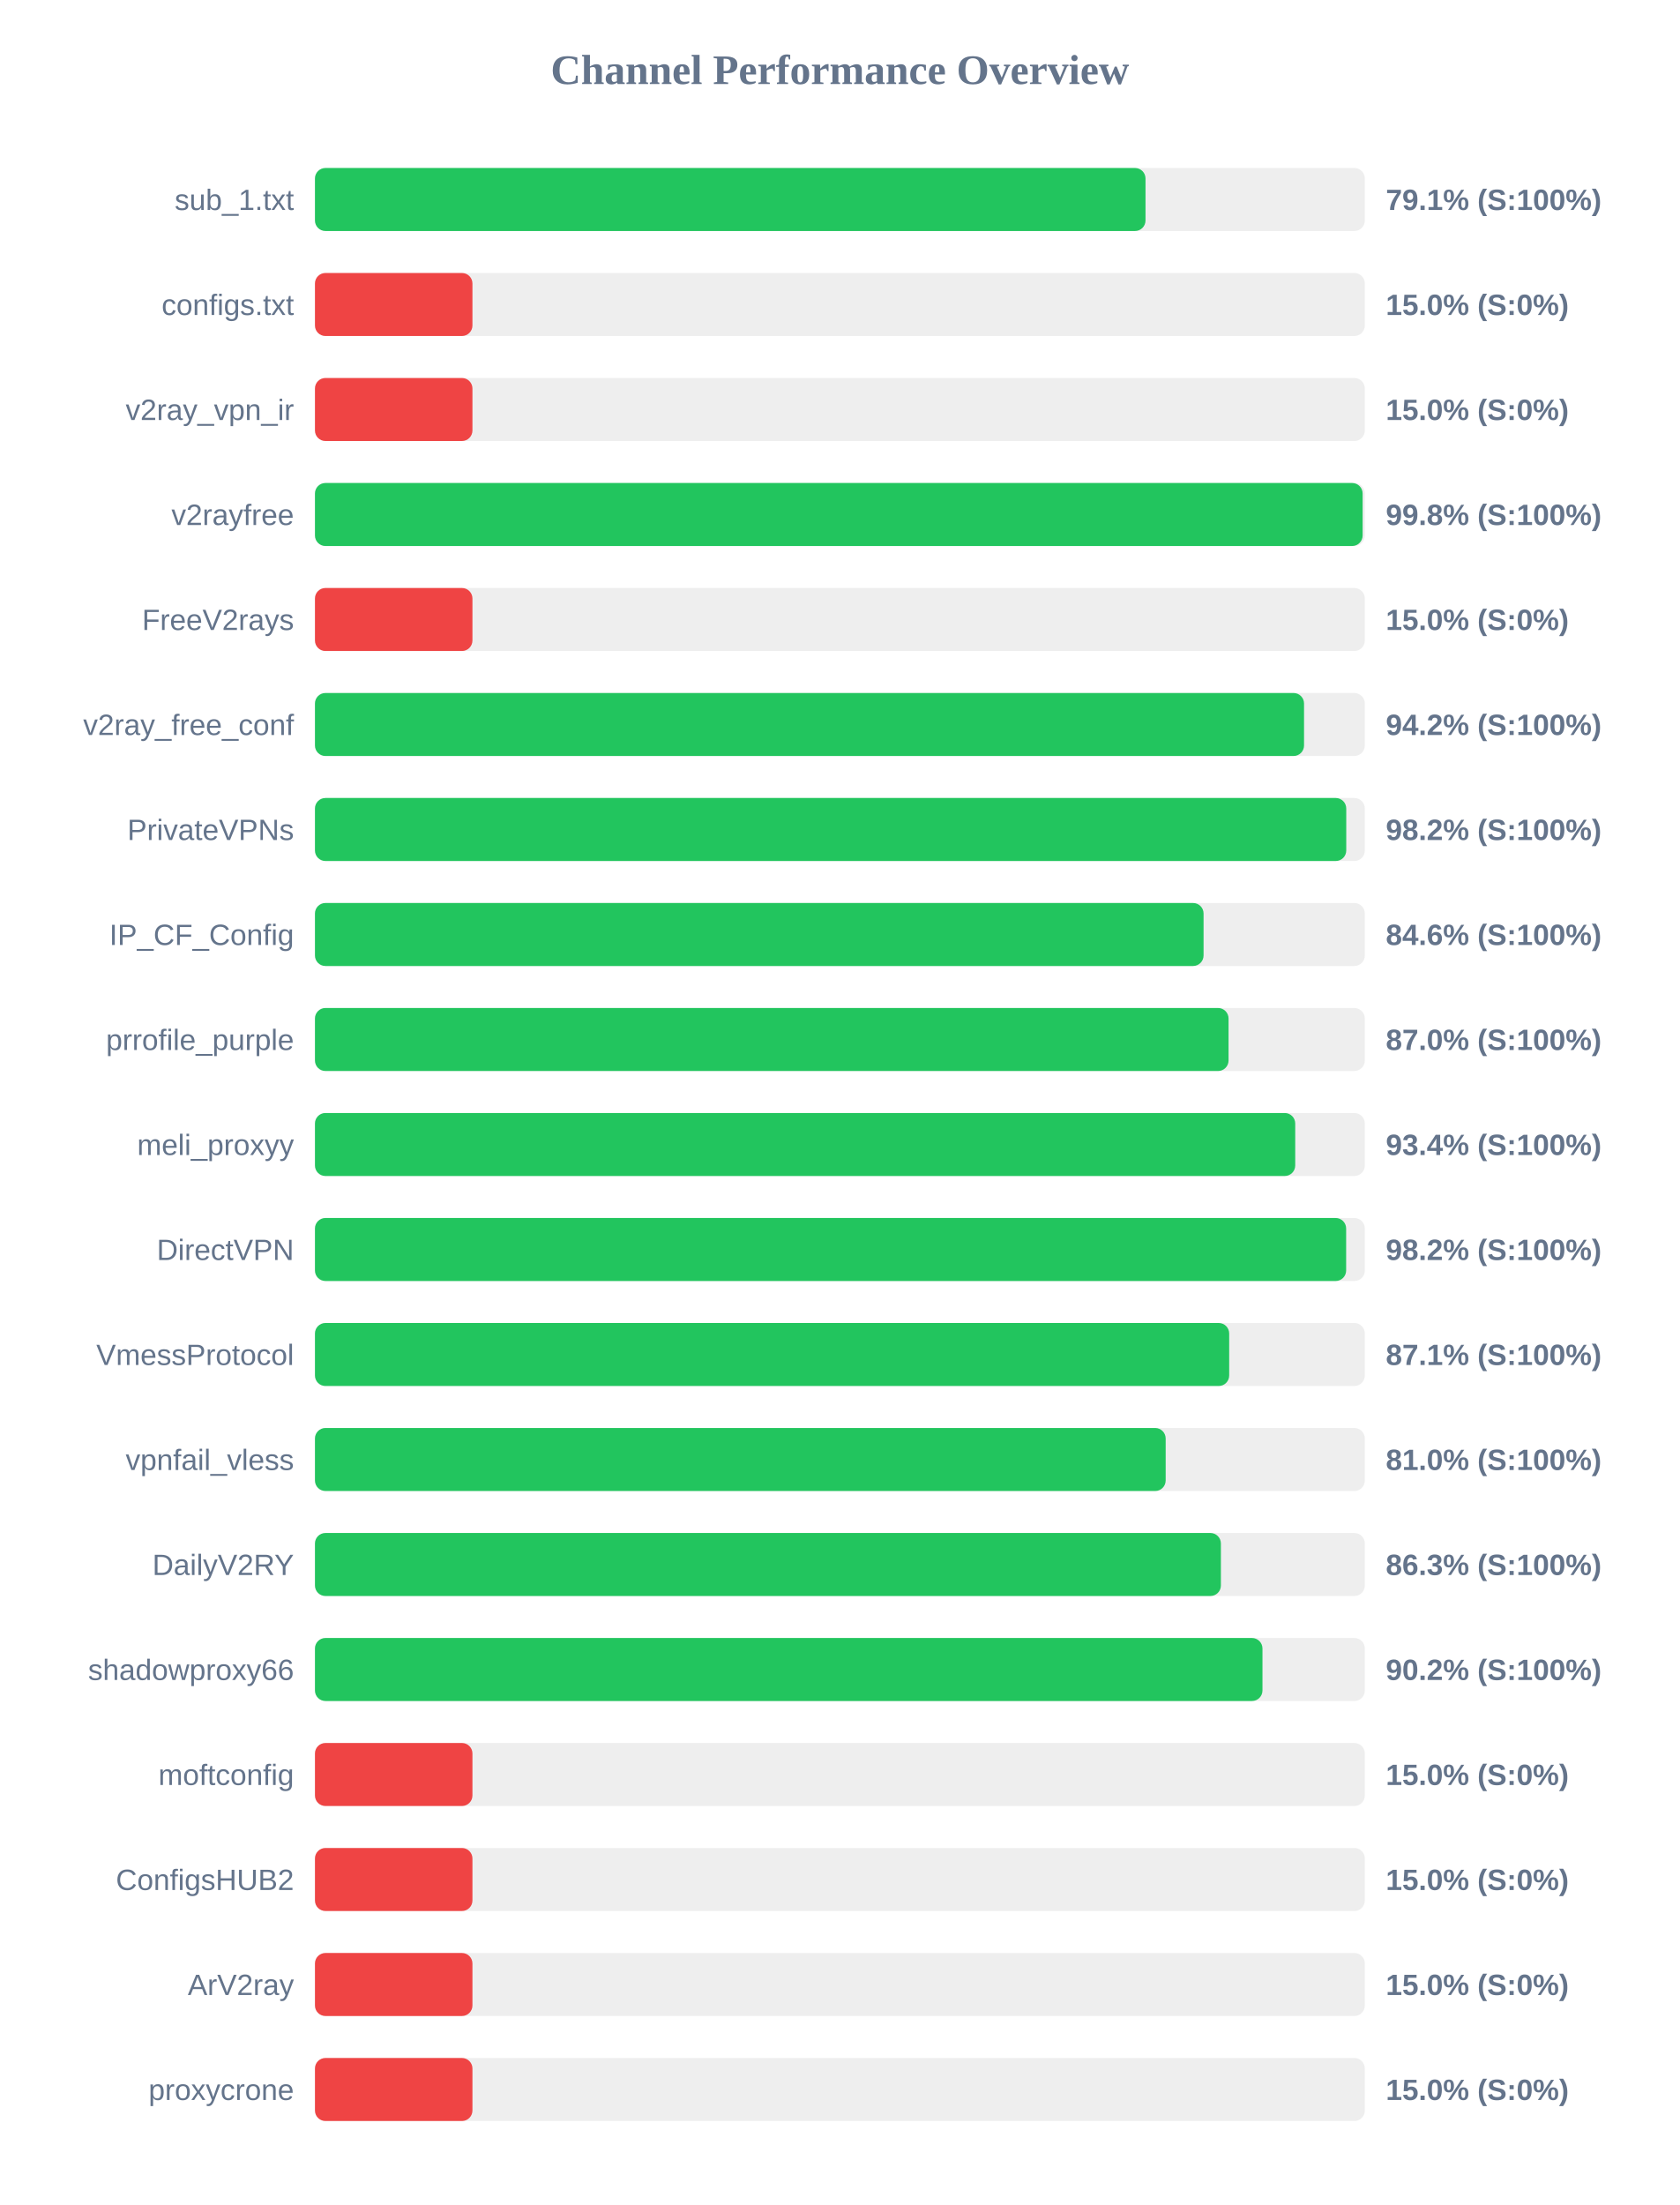
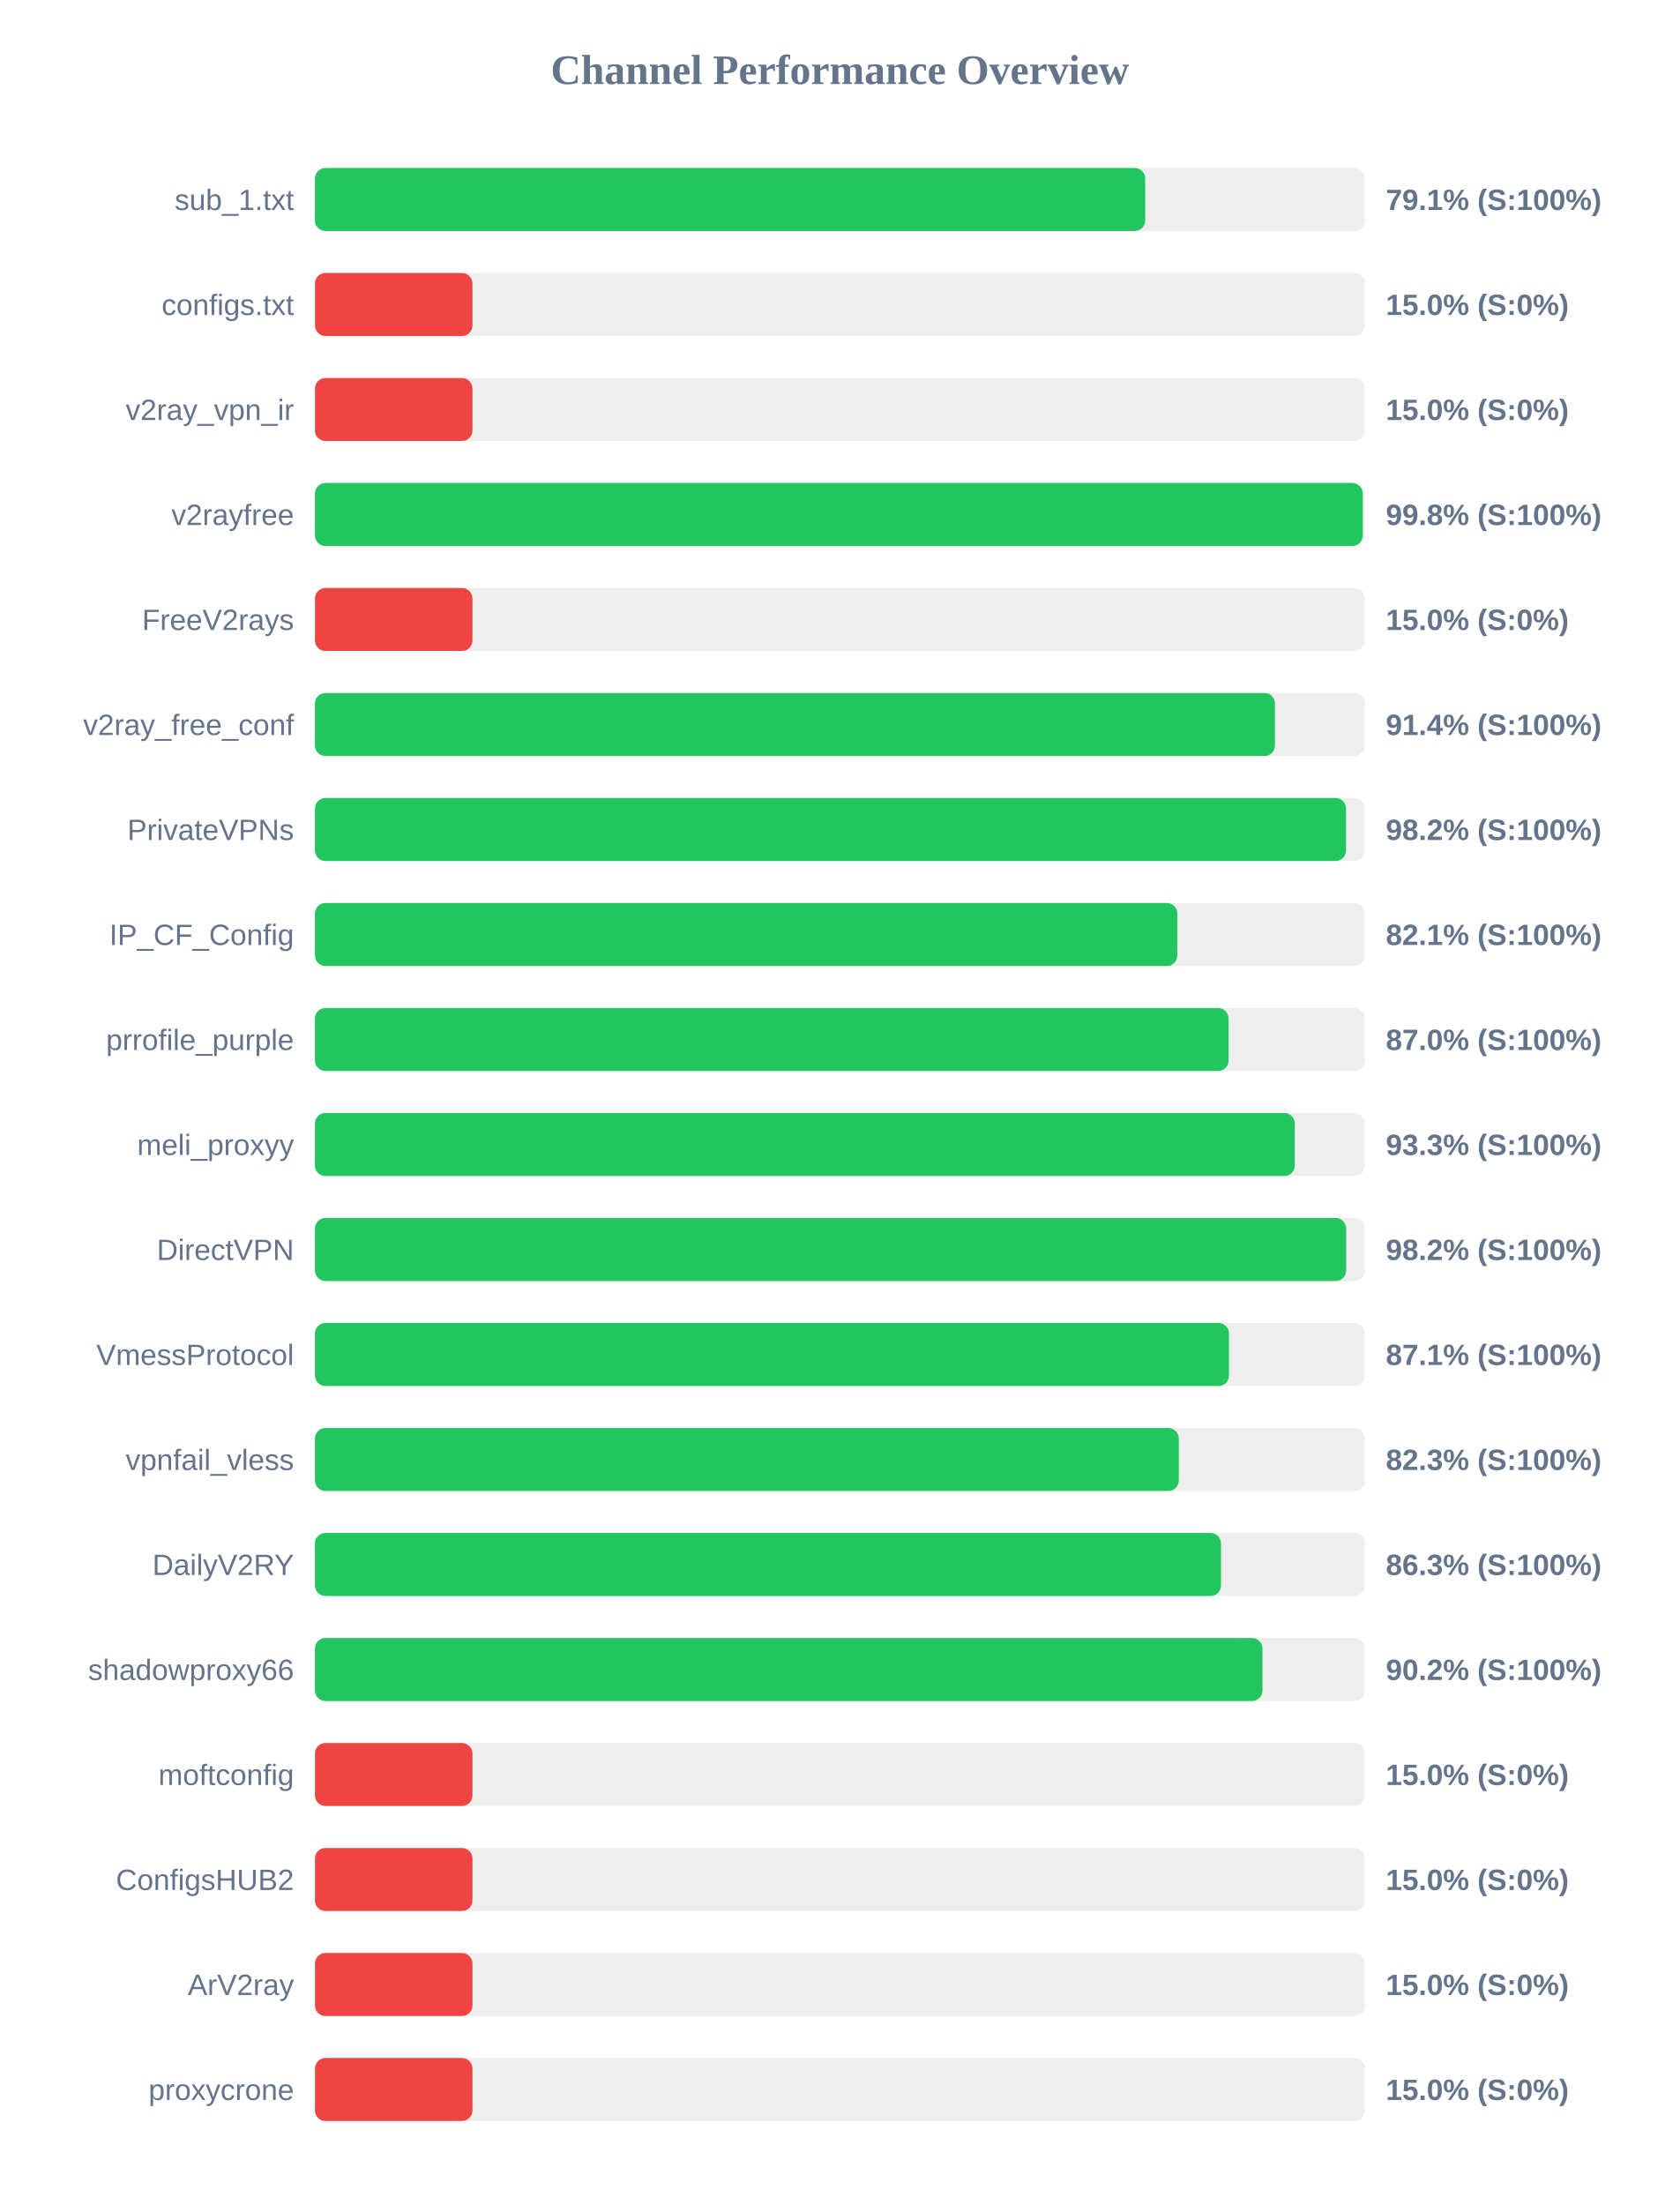
<svg xmlns="http://www.w3.org/2000/svg" width="800" height="1050" version="1.1">
  <style>
        .row { font: 14px Arial; fill: #64748b; }
        .score { font: bold 14px Arial; fill: #64748b; }
    </style>
  <text x="400" y="40" text-anchor="middle" font-size="20px" font-weight="bold" fill="#64748b">Channel Performance Overview</text>
  <rect x="150" y="80" width="500" height="30" fill="#eee" rx="5" />
-   <rect x="150" y="80" width="395.55" height="30" fill="#22c55e" rx="5" />
+   <rect x="150" y="80" width="395.4" height="30" fill="#22c55e" rx="5" />
  <text x="140" y="100" text-anchor="end" class="row">sub_1.txt</text>
  <text x="660" y="100" text-anchor="start" class="score">79.1% (S:100%)</text>
  <rect x="150" y="130" width="500" height="30" fill="#eee" rx="5" />
  <rect x="150" y="130" width="75.0" height="30" fill="#ef4444" rx="5" />
  <text x="140" y="150" text-anchor="end" class="row">configs.txt</text>
  <text x="660" y="150" text-anchor="start" class="score">15.0% (S:0%)</text>
  <rect x="150" y="180" width="500" height="30" fill="#eee" rx="5" />
  <rect x="150" y="180" width="75.0" height="30" fill="#ef4444" rx="5" />
  <text x="140" y="200" text-anchor="end" class="row">v2ray_vpn_ir</text>
  <text x="660" y="200" text-anchor="start" class="score">15.0% (S:0%)</text>
  <rect x="150" y="230" width="500" height="30" fill="#eee" rx="5" />
-   <rect x="150" y="230" width="498.95" height="30" fill="#22c55e" rx="5" />
+   <rect x="150" y="230" width="499.0" height="30" fill="#22c55e" rx="5" />
  <text x="140" y="250" text-anchor="end" class="row">v2rayfree</text>
  <text x="660" y="250" text-anchor="start" class="score">99.8% (S:100%)</text>
  <rect x="150" y="280" width="500" height="30" fill="#eee" rx="5" />
  <rect x="150" y="280" width="75.0" height="30" fill="#ef4444" rx="5" />
  <text x="140" y="300" text-anchor="end" class="row">FreeV2rays</text>
  <text x="660" y="300" text-anchor="start" class="score">15.0% (S:0%)</text>
  <rect x="150" y="330" width="500" height="30" fill="#eee" rx="5" />
-   <rect x="150" y="330" width="471.05" height="30" fill="#22c55e" rx="5" />
+   <rect x="150" y="330" width="457.2" height="30" fill="#22c55e" rx="5" />
  <text x="140" y="350" text-anchor="end" class="row">v2ray_free_conf</text>
-   <text x="660" y="350" text-anchor="start" class="score">94.2% (S:100%)</text>
+   <text x="660" y="350" text-anchor="start" class="score">91.4% (S:100%)</text>
  <rect x="150" y="380" width="500" height="30" fill="#eee" rx="5" />
-   <rect x="150" y="380" width="491.15" height="30" fill="#22c55e" rx="5" />
+   <rect x="150" y="380" width="491.05" height="30" fill="#22c55e" rx="5" />
  <text x="140" y="400" text-anchor="end" class="row">PrivateVPNs</text>
  <text x="660" y="400" text-anchor="start" class="score">98.2% (S:100%)</text>
  <rect x="150" y="430" width="500" height="30" fill="#eee" rx="5" />
-   <rect x="150" y="430" width="423.2" height="30" fill="#22c55e" rx="5" />
+   <rect x="150" y="430" width="410.7" height="30" fill="#22c55e" rx="5" />
  <text x="140" y="450" text-anchor="end" class="row">IP_CF_Config</text>
-   <text x="660" y="450" text-anchor="start" class="score">84.6% (S:100%)</text>
+   <text x="660" y="450" text-anchor="start" class="score">82.1% (S:100%)</text>
  <rect x="150" y="480" width="500" height="30" fill="#eee" rx="5" />
  <rect x="150" y="480" width="435.1" height="30" fill="#22c55e" rx="5" />
  <text x="140" y="500" text-anchor="end" class="row">prrofile_purple</text>
  <text x="660" y="500" text-anchor="start" class="score">87.0% (S:100%)</text>
  <rect x="150" y="530" width="500" height="30" fill="#eee" rx="5" />
-   <rect x="150" y="530" width="466.85" height="30" fill="#22c55e" rx="5" />
+   <rect x="150" y="530" width="466.65" height="30" fill="#22c55e" rx="5" />
  <text x="140" y="550" text-anchor="end" class="row">meli_proxyy</text>
-   <text x="660" y="550" text-anchor="start" class="score">93.4% (S:100%)</text>
+   <text x="660" y="550" text-anchor="start" class="score">93.3% (S:100%)</text>
  <rect x="150" y="580" width="500" height="30" fill="#eee" rx="5" />
  <rect x="150" y="580" width="491.1" height="30" fill="#22c55e" rx="5" />
  <text x="140" y="600" text-anchor="end" class="row">DirectVPN</text>
  <text x="660" y="600" text-anchor="start" class="score">98.2% (S:100%)</text>
  <rect x="150" y="630" width="500" height="30" fill="#eee" rx="5" />
-   <rect x="150" y="630" width="435.4" height="30" fill="#22c55e" rx="5" />
+   <rect x="150" y="630" width="435.3" height="30" fill="#22c55e" rx="5" />
  <text x="140" y="650" text-anchor="end" class="row">VmessProtocol</text>
  <text x="660" y="650" text-anchor="start" class="score">87.1% (S:100%)</text>
  <rect x="150" y="680" width="500" height="30" fill="#eee" rx="5" />
-   <rect x="150" y="680" width="405.15" height="30" fill="#22c55e" rx="5" />
+   <rect x="150" y="680" width="411.4" height="30" fill="#22c55e" rx="5" />
  <text x="140" y="700" text-anchor="end" class="row">vpnfail_vless</text>
-   <text x="660" y="700" text-anchor="start" class="score">81.0% (S:100%)</text>
+   <text x="660" y="700" text-anchor="start" class="score">82.3% (S:100%)</text>
  <rect x="150" y="730" width="500" height="30" fill="#eee" rx="5" />
-   <rect x="150" y="730" width="431.45" height="30" fill="#22c55e" rx="5" />
+   <rect x="150" y="730" width="431.5" height="30" fill="#22c55e" rx="5" />
  <text x="140" y="750" text-anchor="end" class="row">DailyV2RY</text>
  <text x="660" y="750" text-anchor="start" class="score">86.3% (S:100%)</text>
  <rect x="150" y="780" width="500" height="30" fill="#eee" rx="5" />
  <rect x="150" y="780" width="451.25" height="30" fill="#22c55e" rx="5" />
  <text x="140" y="800" text-anchor="end" class="row">shadowproxy66</text>
  <text x="660" y="800" text-anchor="start" class="score">90.2% (S:100%)</text>
  <rect x="150" y="830" width="500" height="30" fill="#eee" rx="5" />
  <rect x="150" y="830" width="75.0" height="30" fill="#ef4444" rx="5" />
  <text x="140" y="850" text-anchor="end" class="row">moftconfig</text>
  <text x="660" y="850" text-anchor="start" class="score">15.0% (S:0%)</text>
  <rect x="150" y="880" width="500" height="30" fill="#eee" rx="5" />
  <rect x="150" y="880" width="75.0" height="30" fill="#ef4444" rx="5" />
  <text x="140" y="900" text-anchor="end" class="row">ConfigsHUB2</text>
  <text x="660" y="900" text-anchor="start" class="score">15.0% (S:0%)</text>
  <rect x="150" y="930" width="500" height="30" fill="#eee" rx="5" />
  <rect x="150" y="930" width="75.0" height="30" fill="#ef4444" rx="5" />
  <text x="140" y="950" text-anchor="end" class="row">ArV2ray</text>
  <text x="660" y="950" text-anchor="start" class="score">15.0% (S:0%)</text>
  <rect x="150" y="980" width="500" height="30" fill="#eee" rx="5" />
  <rect x="150" y="980" width="75.0" height="30" fill="#ef4444" rx="5" />
  <text x="140" y="1000" text-anchor="end" class="row">proxycrone</text>
  <text x="660" y="1000" text-anchor="start" class="score">15.0% (S:0%)</text>
</svg>
